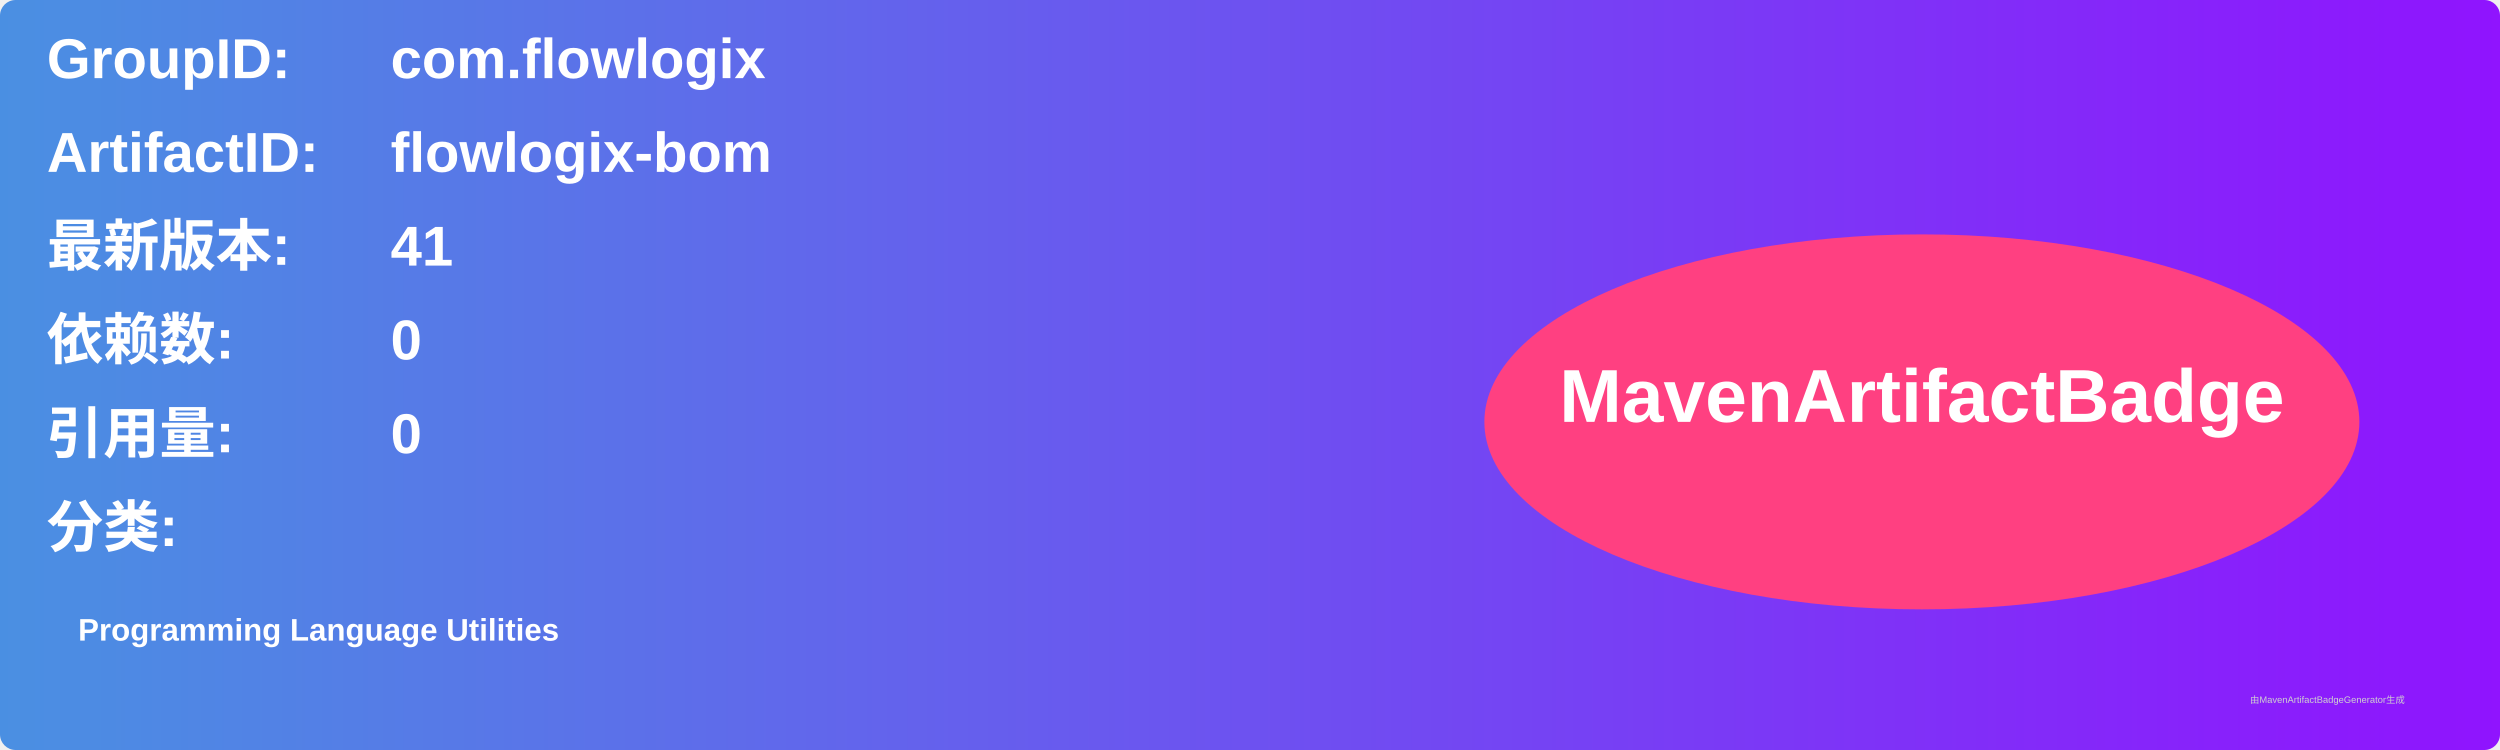
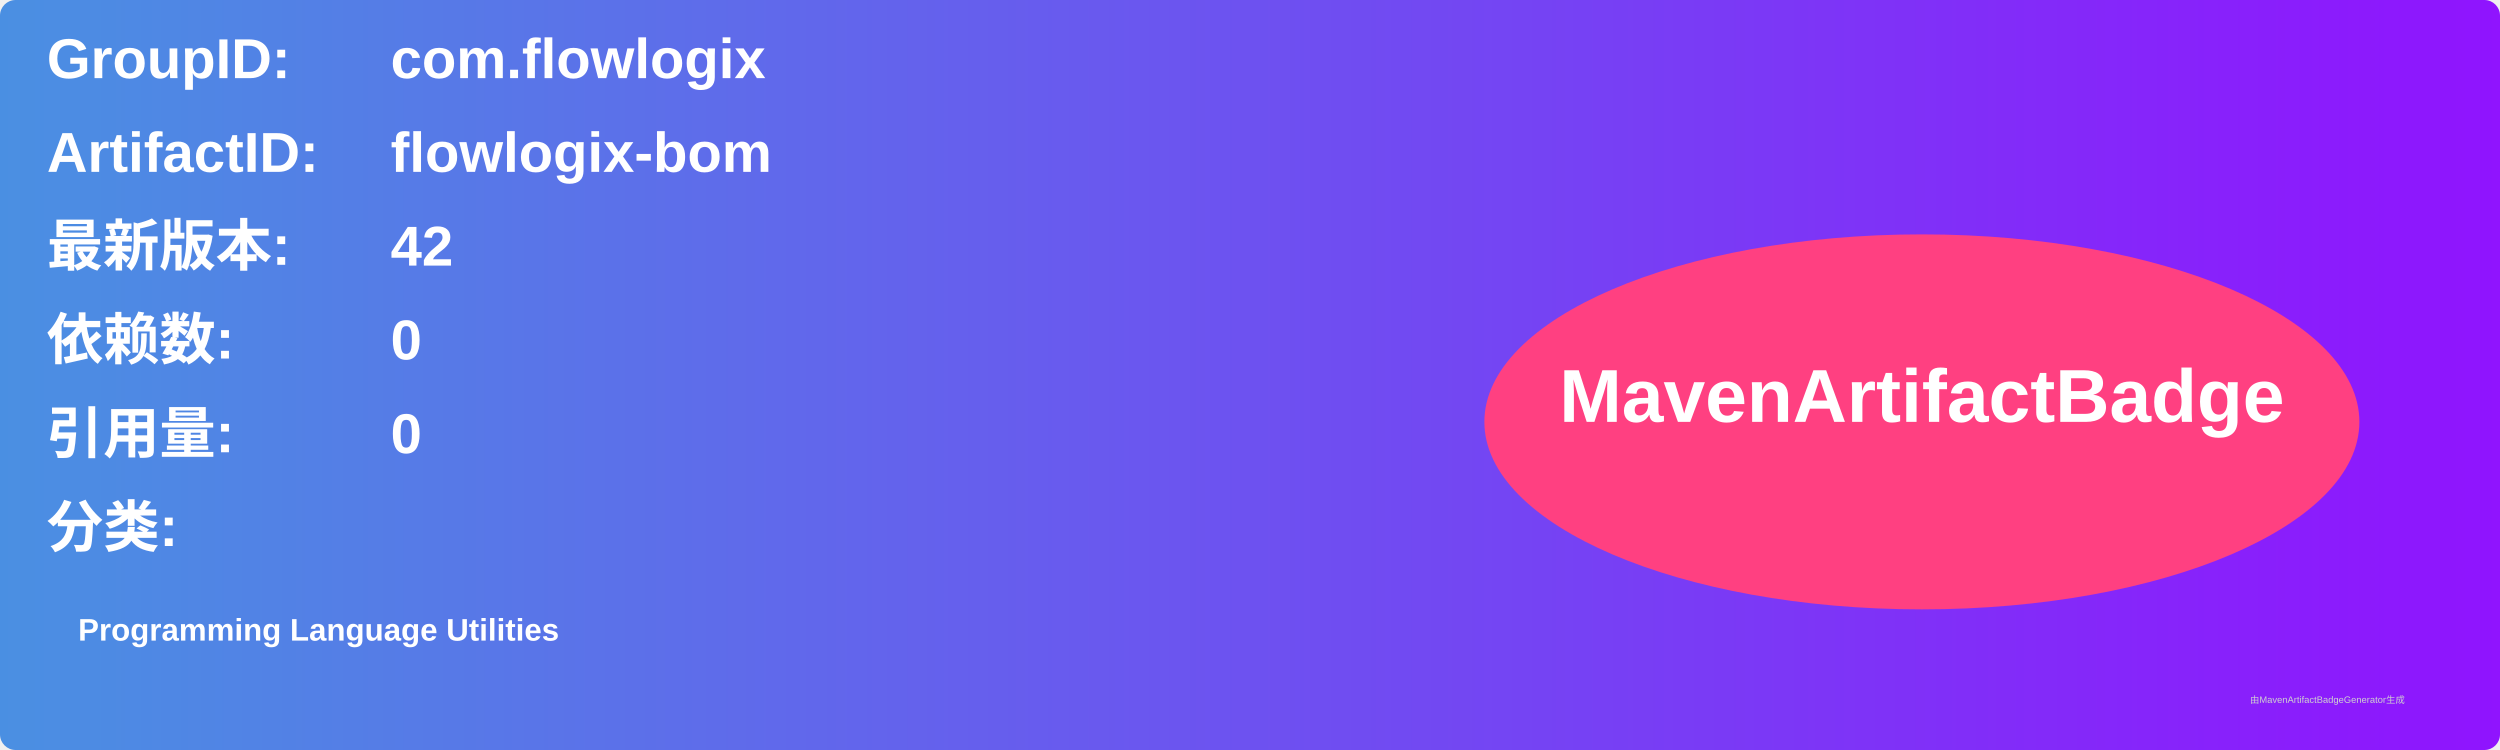
<svg xmlns="http://www.w3.org/2000/svg" width="800" height="240" viewBox="0 0 800 240">
  <linearGradient id="grad" x1="0%" y1="0%" x2="100%" y2="0%">
    <stop offset="0%" stop-color="#4a90e2" />
    <stop offset="100%" stop-color="#9013fe" />
  </linearGradient>
  <rect width="100%" height="100%" rx="5" ry="5" fill="url(#grad)" />
  <g transform="translate(15, 15)">
    <text x="0" y="10" font-family="Arial" font-size="18" fill="white" font-weight="bold" width="260">GroupID:</text>
    <text x="110" y="10" font-family="Arial" font-size="18" fill="white" font-weight="bold" width="460">com.flowlogix</text>
    <text x="0" y="40" font-family="Arial" font-size="18" fill="white" font-weight="bold" width="260">ArtifactID:</text>
    <text x="110" y="40" font-family="Arial" font-size="18" fill="white" font-weight="bold" width="460">flowlogix-bom</text>
    <text x="0" y="70" font-family="Arial" font-size="18" fill="white" font-weight="bold">最新版本:</text>
    <text x="110" y="70" font-family="Arial" font-size="18" fill="white" font-weight="bold">
-       <tspan font-weight="bold">41</tspan>
+       <tspan font-weight="bold">42</tspan>
    </text>
    <text x="0" y="100" font-family="Arial" font-size="18" fill="white" font-weight="bold">依赖数: </text>
    <text x="110" y="100" font-family="Arial" font-size="18" fill="white">
      <tspan font-weight="bold">0</tspan>
    </text>
    <text x="0" y="130" font-family="Arial" font-size="18" fill="white" font-weight="bold">引用量: </text>
    <text x="110" y="130" font-family="Arial" font-size="18" fill="white">
      <tspan font-weight="bold">0</tspan>
    </text>
    <text x="0" y="160" font-family="Arial" font-size="18" fill="white" font-weight="bold">分类:</text>
    <text x="10" y="190" font-family="Arial" font-size="10" fill="white">
      <tspan font-weight="bold">Programming Language Utilities</tspan>
    </text>
    <ellipse cx="600" cy="120" rx="140" ry="60" fill="#ff4081" />
    <text x="600" y="120" text-anchor="middle" font-family="Arial" font-size="24" fill="white" font-weight="bold">MavenArtifactBadge</text>
  </g>
  <text x="720" y="225" font-family="Arial" font-size="3" fill="#d0d0d0">由MavenArtifactBadgeGenerator生成</text>
</svg>
